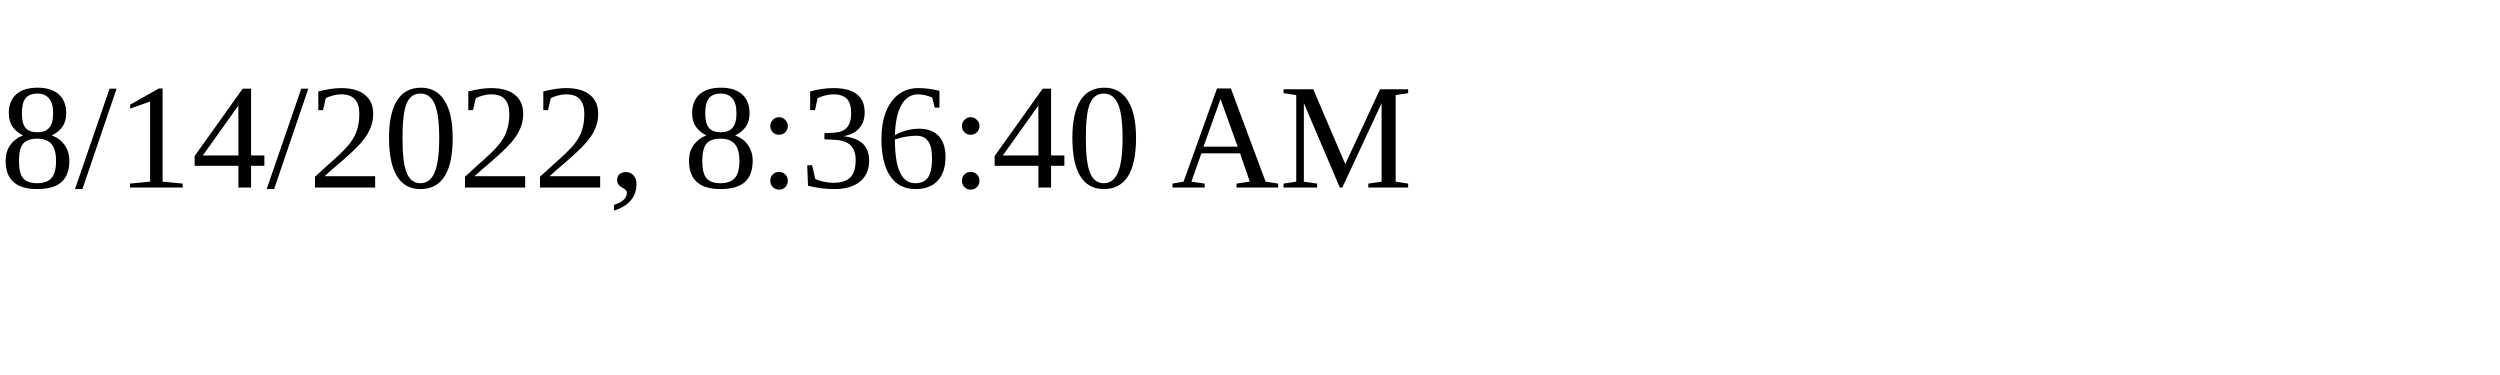
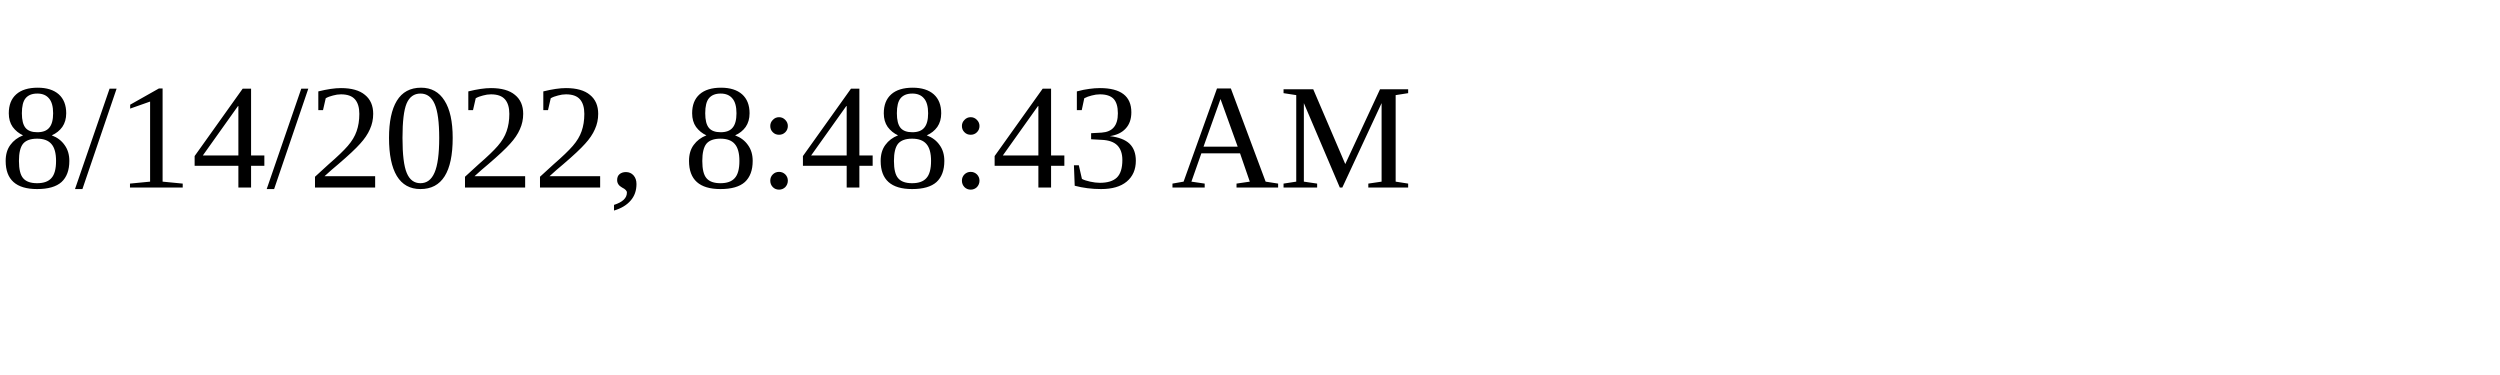
<svg xmlns="http://www.w3.org/2000/svg" height="30" width="200">
-   <text x="0" y="15">8/14/2022, 8:36:40 AM</text>
+   <text x="0" y="15">8/14/2022, 8:48:43 AM</text>
</svg>
